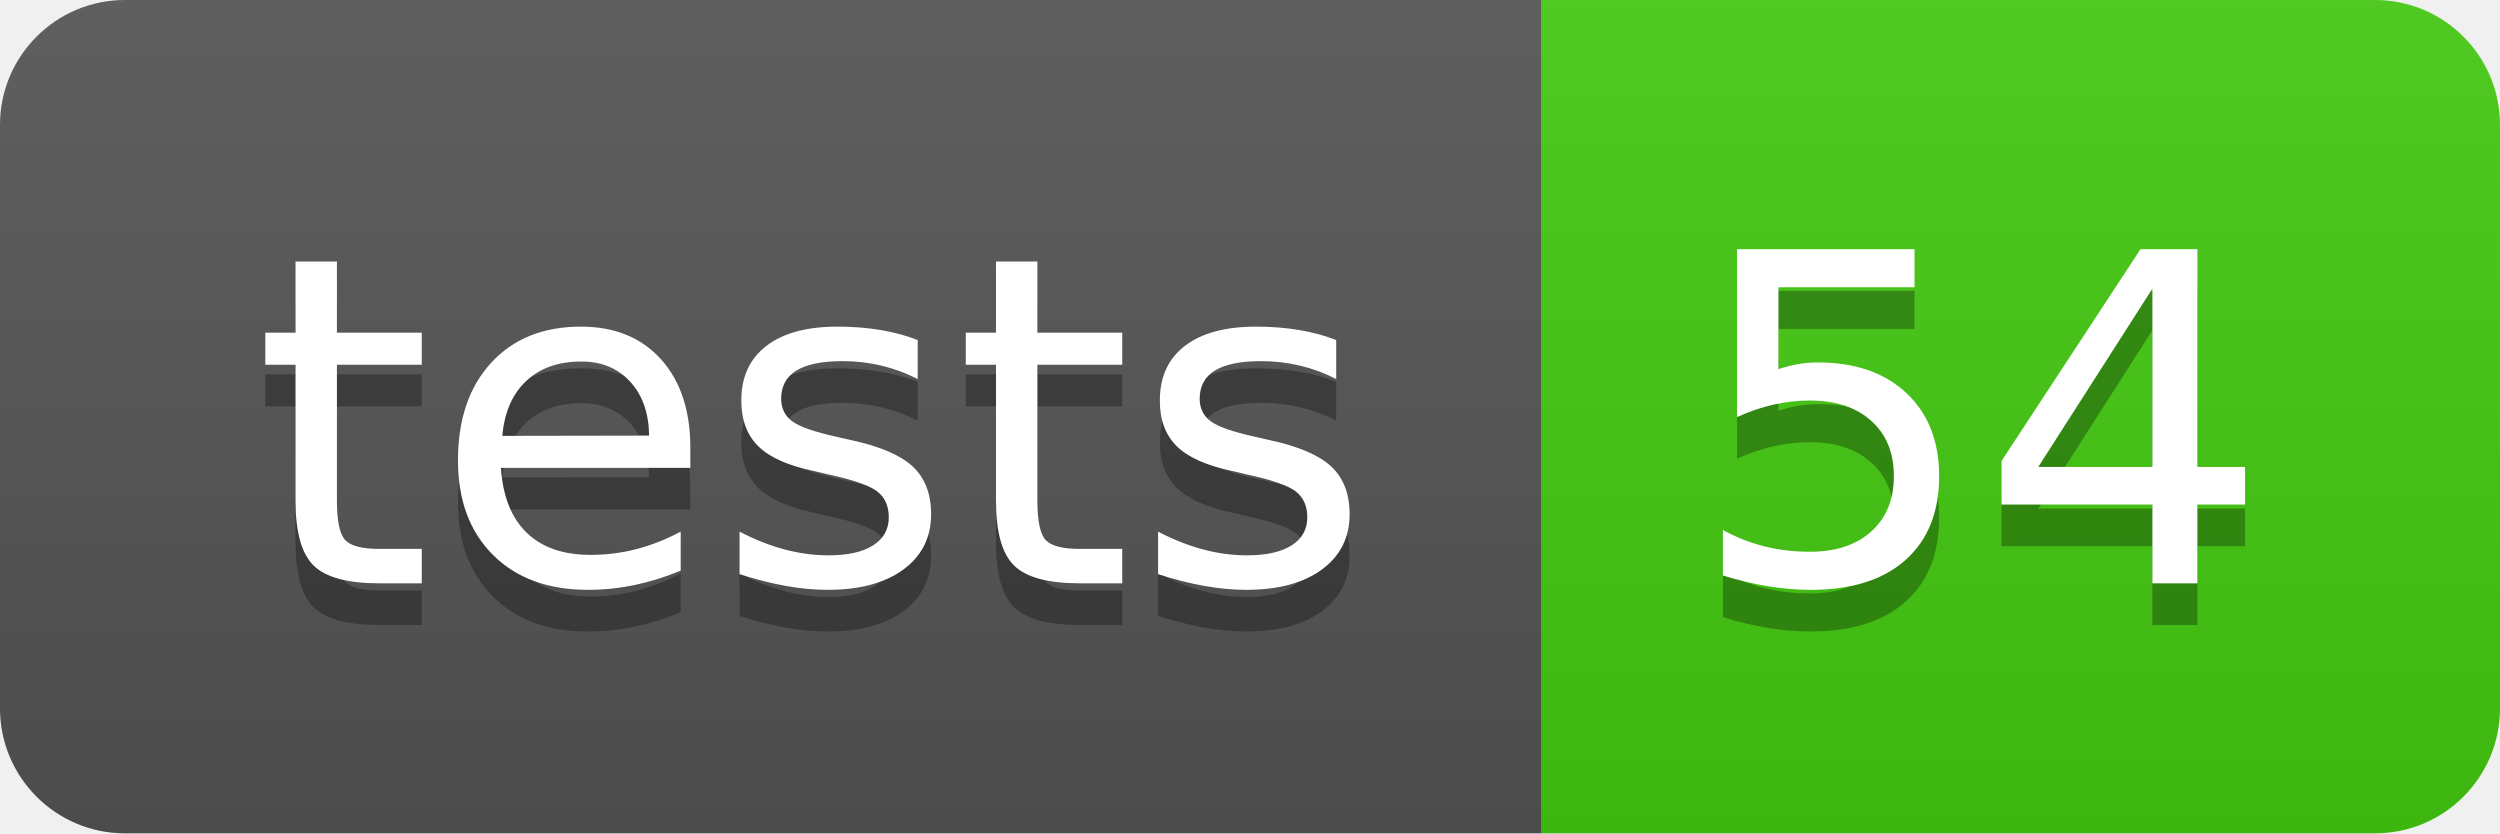
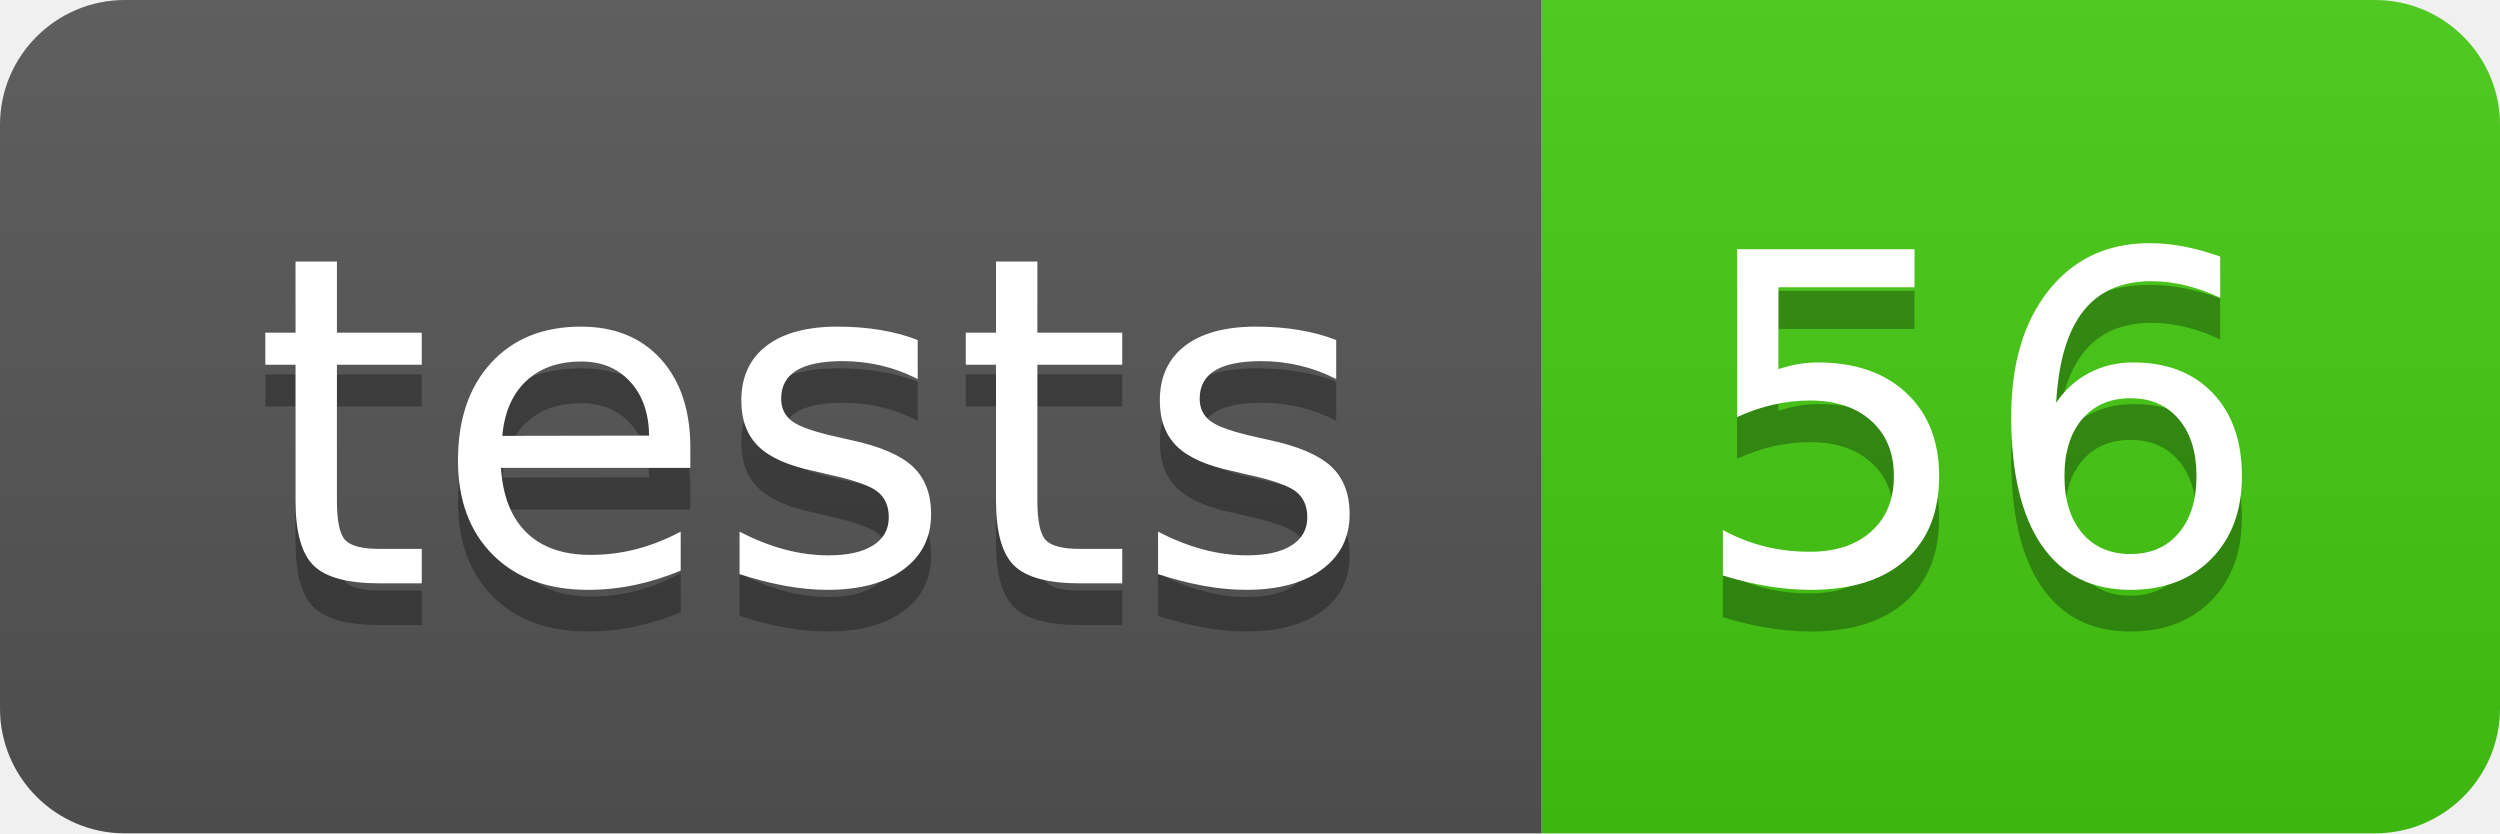
- <svg xmlns="http://www.w3.org/2000/svg" width="60" height="20" role="img" aria-label="tests: 54">
+ <svg xmlns="http://www.w3.org/2000/svg" width="60" height="20" role="img" aria-label="tests: 56">
  <linearGradient id="s" x2="0" y2="100%">
    <stop offset="0" stop-color="#bbb" stop-opacity=".1" />
    <stop offset="1" stop-opacity=".1" />
  </linearGradient>
  <clipPath id="r">
    <rect width="60" height="20" rx="3" fill="#fff" />
  </clipPath>
  <g clip-path="url(#r)">
    <rect width="37" height="20" fill="#555" />
    <rect x="37" width="23" height="20" fill="#4c1" />
    <rect width="60" height="20" fill="url(#s)" />
  </g>
  <g fill="#fff" text-anchor="middle" font-family="Verdana,Geneva,DejaVu Sans,sans-serif" text-rendering="geometricPrecision" font-size="110">
    <text aria-hidden="true" x="195" y="150" fill="#010101" fill-opacity=".3" transform="scale(.1)" textLength="270">tests</text>
    <text x="195" y="140" transform="scale(.1)" fill="#fff" textLength="270">tests</text>
-     <text aria-hidden="true" x="475" y="150" fill="#010101" fill-opacity=".3" transform="scale(.1)" textLength="130">54</text>
-     <text x="475" y="140" transform="scale(.1)" fill="#fff" textLength="130">54</text>
+     <text aria-hidden="true" x="475" y="150" fill="#010101" fill-opacity=".3" transform="scale(.1)" textLength="130">56</text>
+     <text x="475" y="140" transform="scale(.1)" fill="#fff" textLength="130">56</text>
  </g>
</svg>
